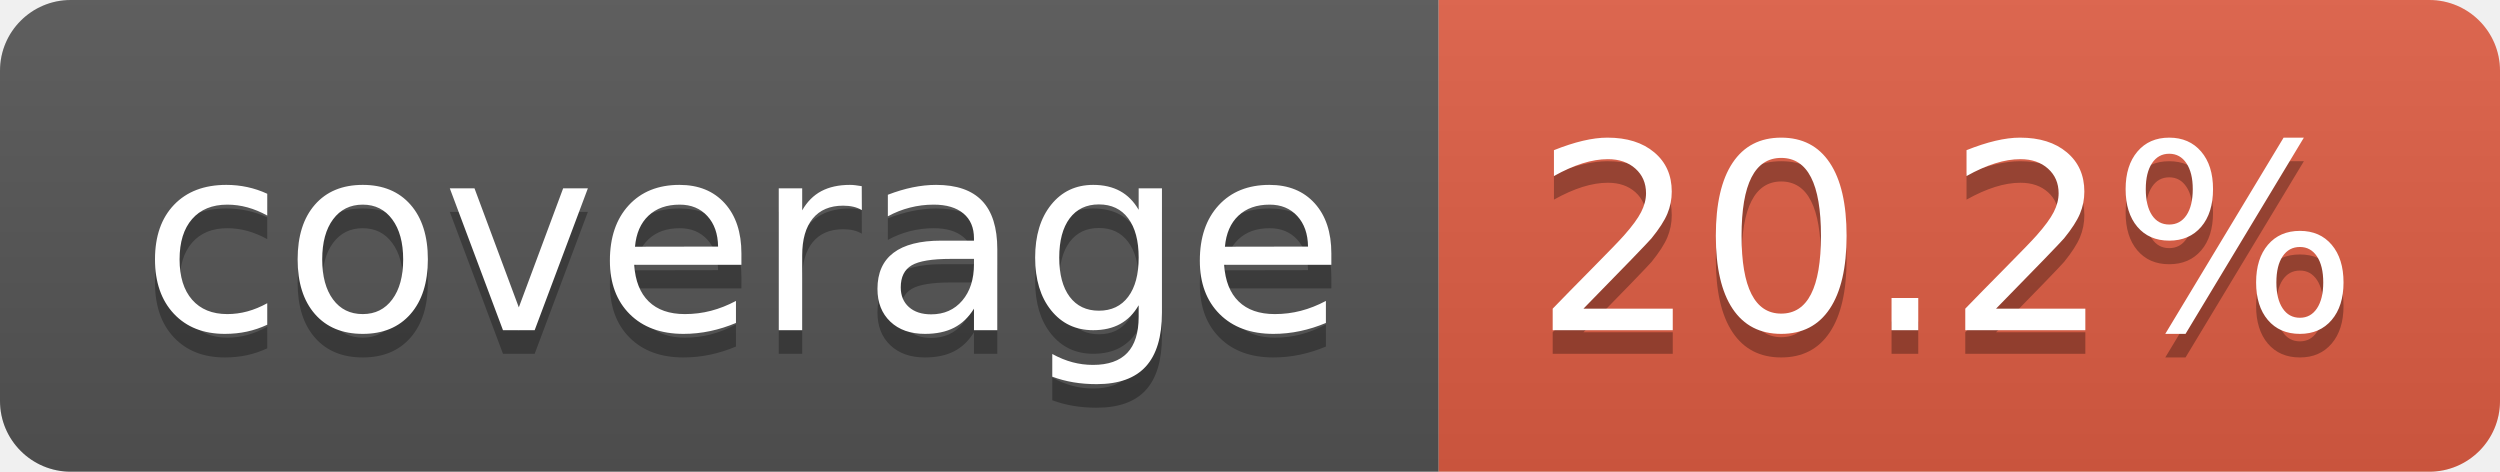
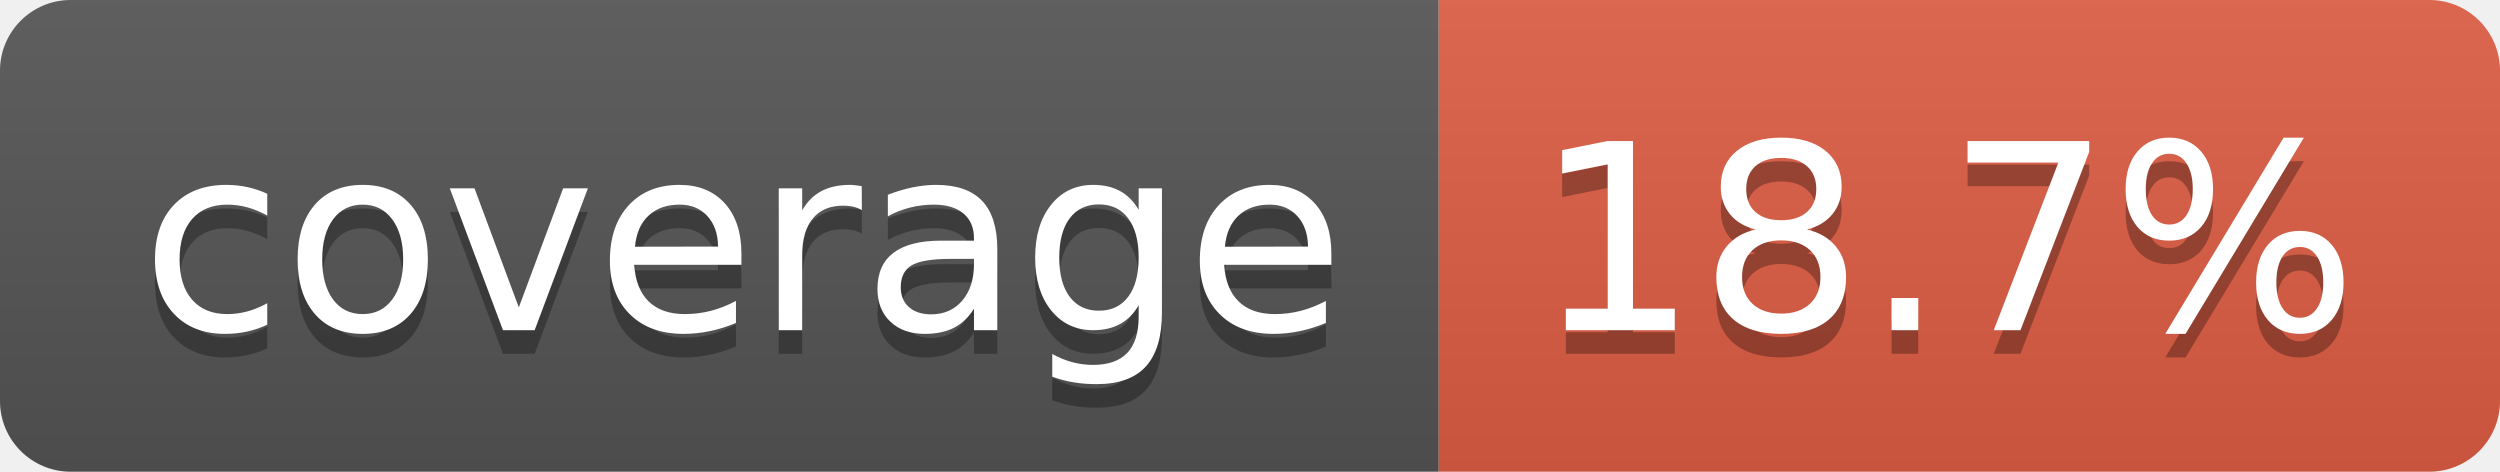
- <svg xmlns="http://www.w3.org/2000/svg" width="106" height="20" role="img" aria-label="coverage: 20.2%">
+ <svg xmlns="http://www.w3.org/2000/svg" width="106" height="20" role="img" aria-label="coverage: 18.7%">
  <linearGradient id="s" x2="0" y2="100%">
    <stop offset="0" stop-color="#bbb" stop-opacity=".1" />
    <stop offset="1" stop-opacity=".1" />
  </linearGradient>
  <clipPath id="r">
    <rect width="106" height="20" rx="3" fill="#fff" />
  </clipPath>
  <g clip-path="url(#r)">
    <rect width="61" height="20" fill="#555" />
    <rect x="61" width="45" height="20" fill="#e05d44" />
    <rect width="106" height="20" fill="url(#s)" />
  </g>
  <g fill="#fff" text-anchor="middle" font-family="Verdana,Geneva,DejaVu Sans,sans-serif" text-rendering="geometricPrecision" font-size="110">
    <text aria-hidden="true" x="315" y="150" fill="#010101" fill-opacity=".3" transform="scale(.1)" textLength="510">coverage</text>
    <text x="315" y="140" transform="scale(.1)" fill="#fff" textLength="510">coverage</text>
-     <text aria-hidden="true" x="825" y="150" fill="#010101" fill-opacity=".3" transform="scale(.1)" textLength="350">20.2%</text>
-     <text x="825" y="140" transform="scale(.1)" fill="#fff" textLength="350">20.2%</text>
+     <text aria-hidden="true" x="825" y="150" fill="#010101" fill-opacity=".3" transform="scale(.1)" textLength="350">18.7%</text>
+     <text x="825" y="140" transform="scale(.1)" fill="#fff" textLength="350">18.7%</text>
  </g>
</svg>
